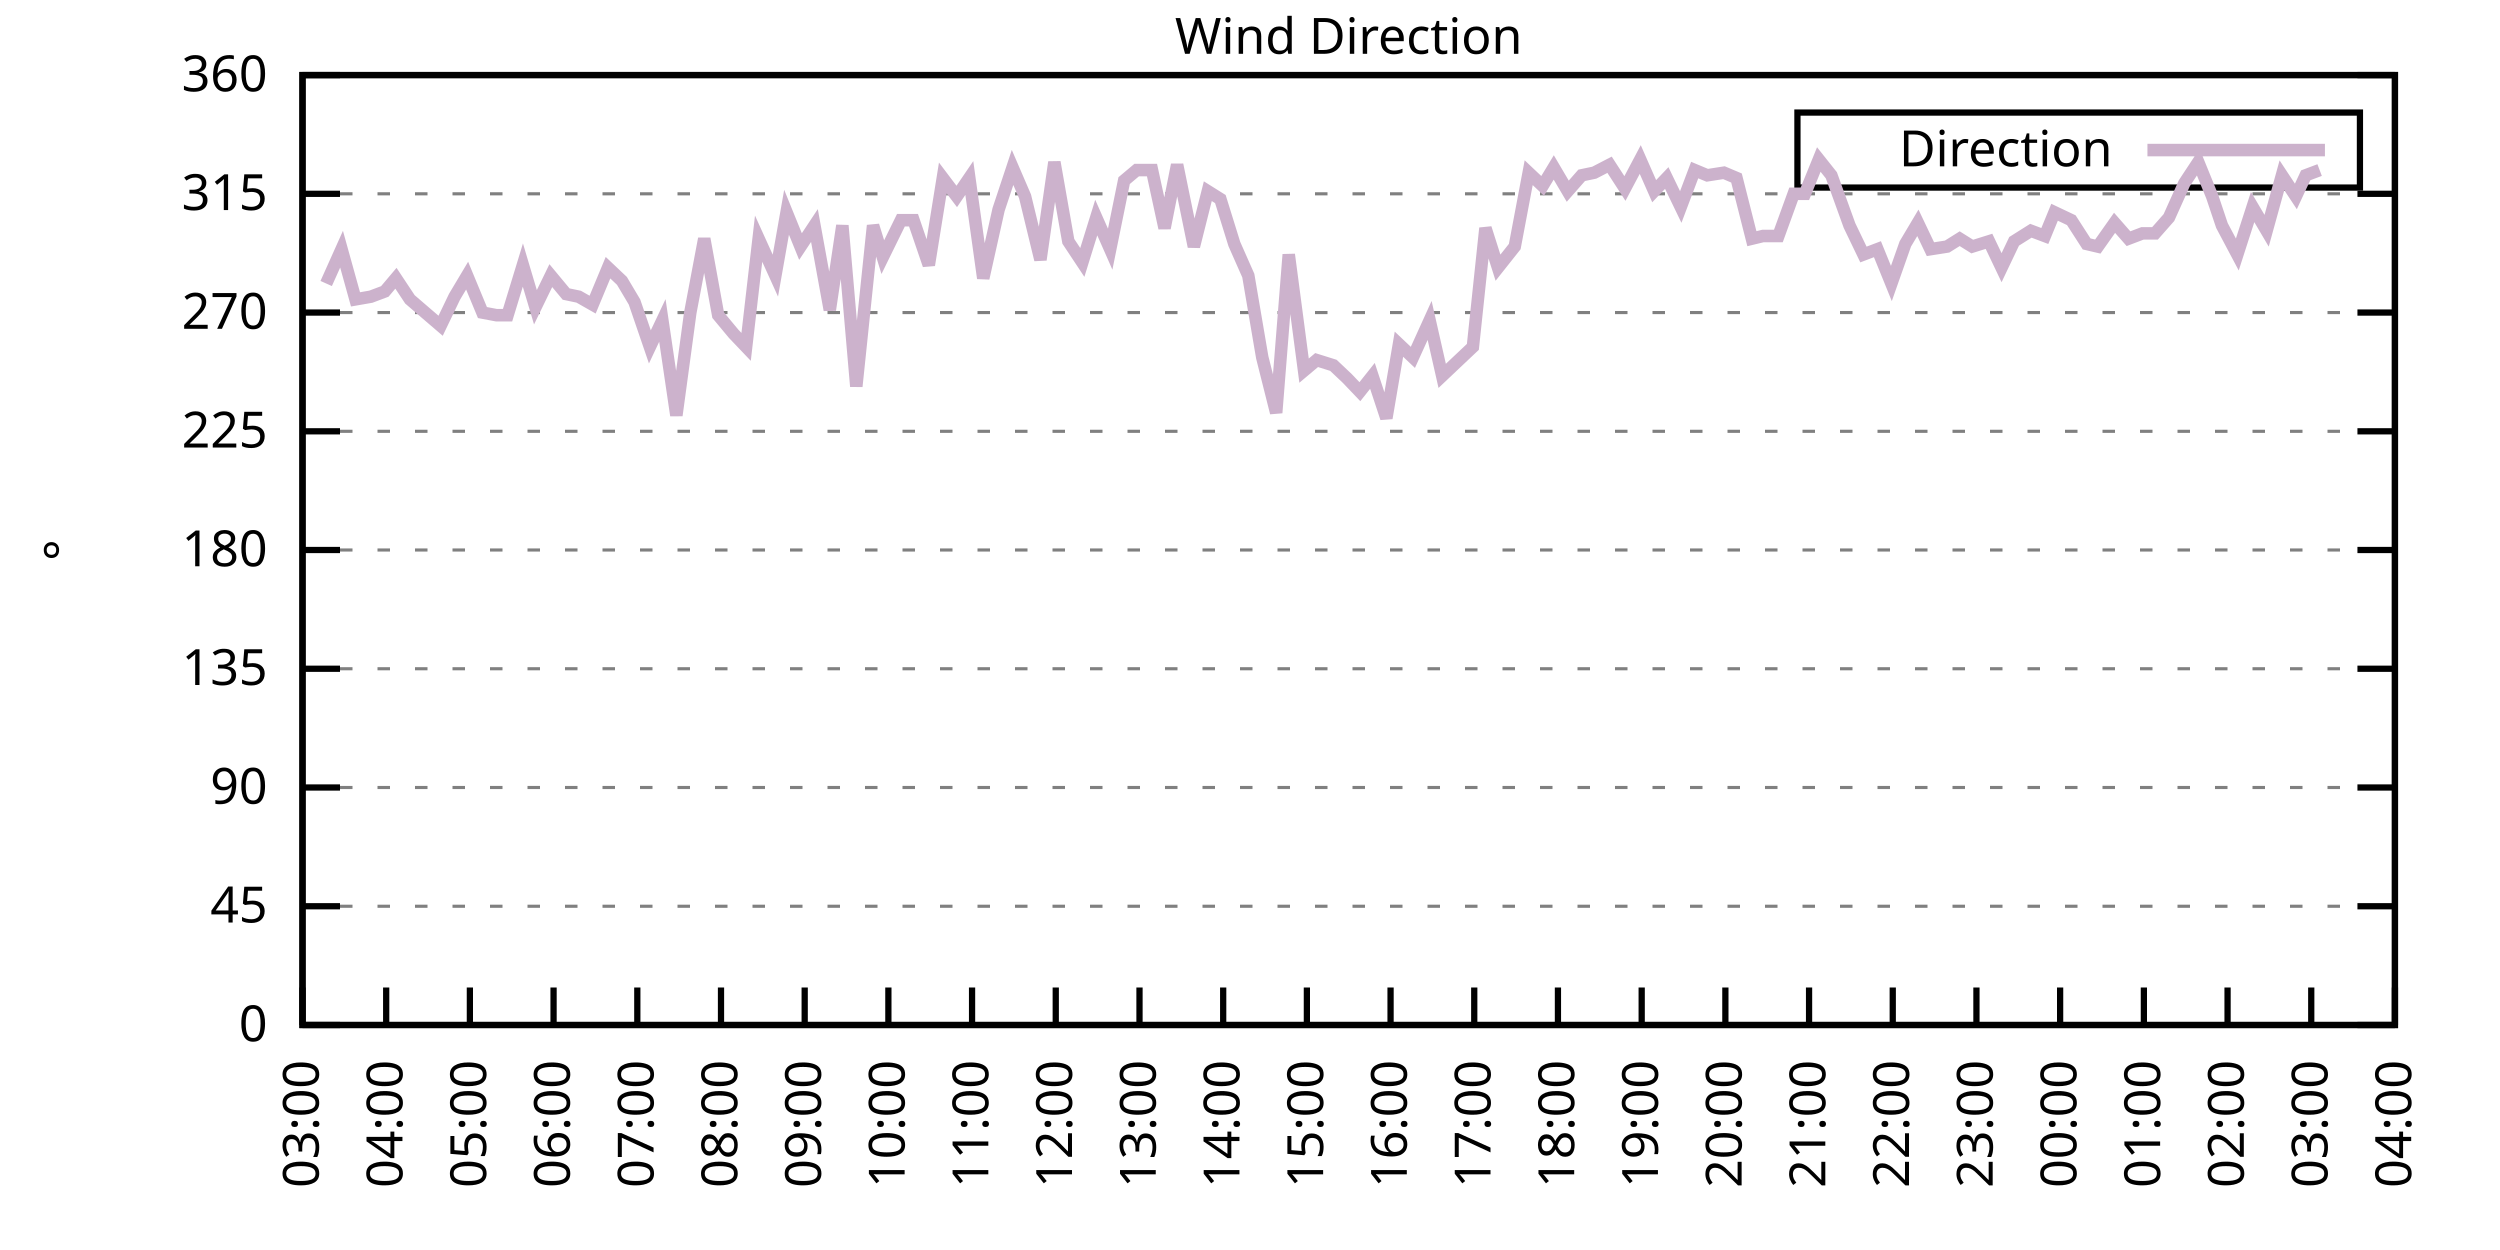
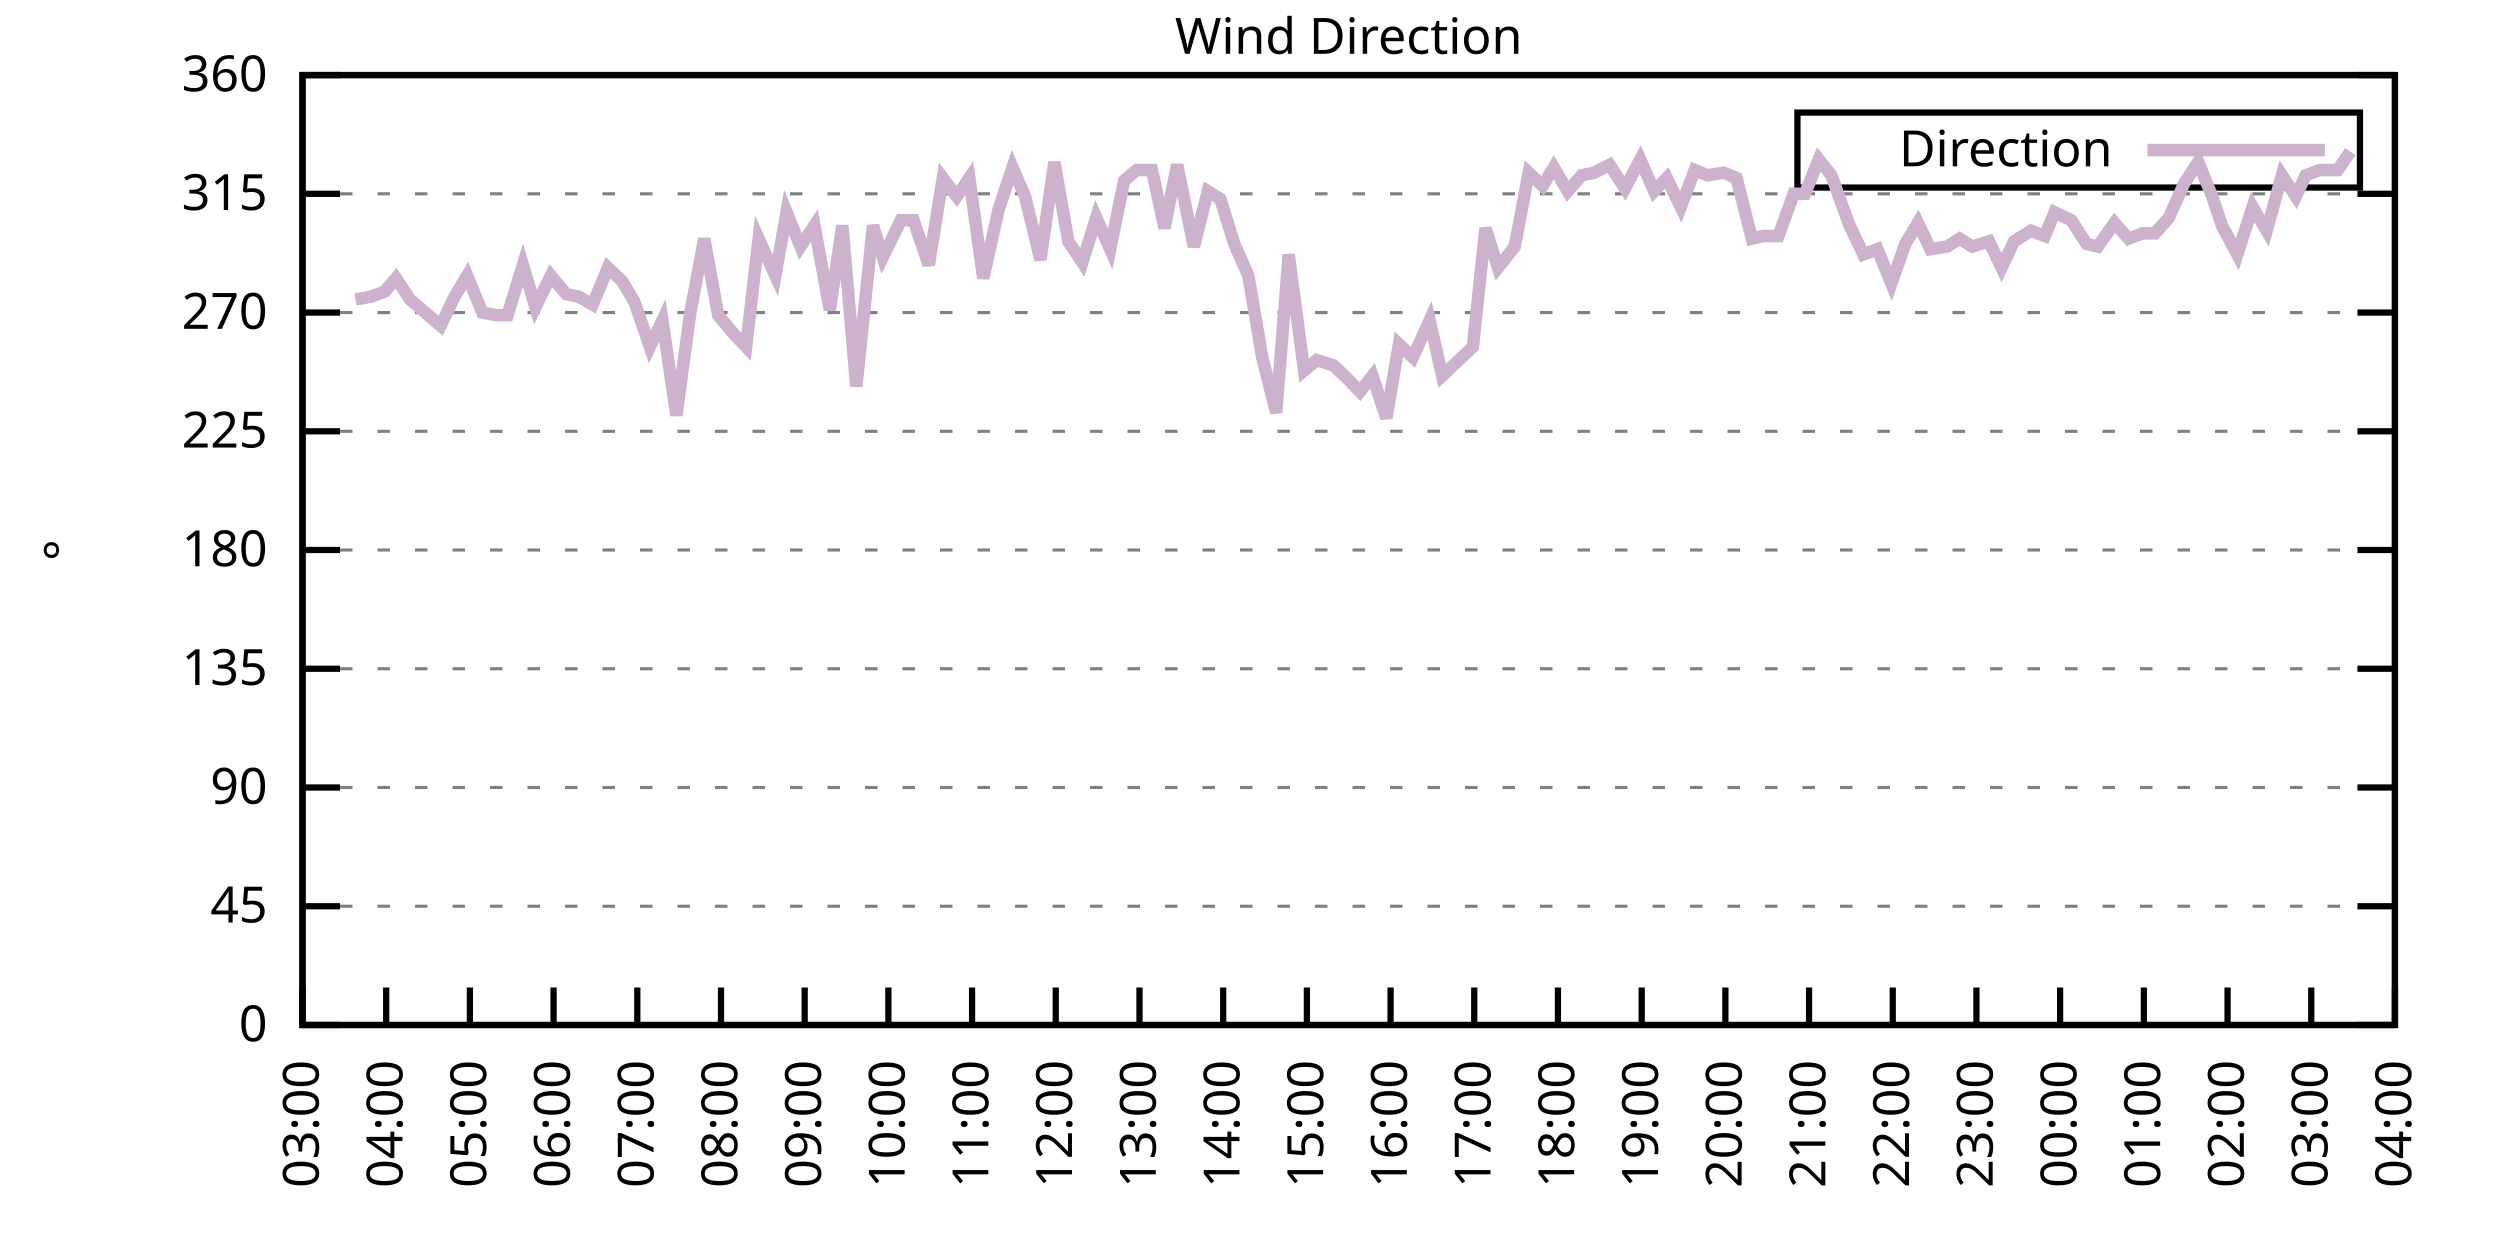
<svg xmlns="http://www.w3.org/2000/svg" xmlns:xlink="http://www.w3.org/1999/xlink" width="400" height="200" viewBox="0 0 400 200">
  <g id="gnuplot_canvas">
    <rect x="0" y="0" width="400" height="200" fill="none" />
    <defs>
      <circle id="gpDot" r="0.5" stroke-width="0.5" stroke="currentColor" />
      <path id="gpPt0" stroke-width="0.333" stroke="currentColor" d="M-1,0 h2 M0,-1 v2" />
      <path id="gpPt1" stroke-width="0.333" stroke="currentColor" d="M-1,-1 L1,1 M1,-1 L-1,1" />
      <path id="gpPt2" stroke-width="0.333" stroke="currentColor" d="M-1,0 L1,0 M0,-1 L0,1 M-1,-1 L1,1 M-1,1 L1,-1" />
      <rect id="gpPt3" stroke-width="0.333" stroke="currentColor" x="-1" y="-1" width="2" height="2" />
      <rect id="gpPt4" stroke-width="0.333" stroke="currentColor" fill="currentColor" x="-1" y="-1" width="2" height="2" />
      <circle id="gpPt5" stroke-width="0.333" stroke="currentColor" cx="0" cy="0" r="1" />
      <use xlink:href="#gpPt5" id="gpPt6" fill="currentColor" stroke="none" />
      <path id="gpPt7" stroke-width="0.333" stroke="currentColor" d="M0,-1.33 L-1.33,0.67 L1.33,0.67 z" />
      <use xlink:href="#gpPt7" id="gpPt8" fill="currentColor" stroke="none" />
      <use xlink:href="#gpPt7" id="gpPt9" stroke="currentColor" transform="rotate(180)" />
      <use xlink:href="#gpPt9" id="gpPt10" fill="currentColor" stroke="none" />
      <use xlink:href="#gpPt3" id="gpPt11" stroke="currentColor" transform="rotate(45)" />
      <use xlink:href="#gpPt11" id="gpPt12" fill="currentColor" stroke="none" />
      <path id="gpPt13" stroke-width="0.333" stroke="currentColor" d="M0,1.330 L1.265,0.411 L0.782,-1.067 L-0.782,-1.076 L-1.265,0.411 z" />
      <use xlink:href="#gpPt13" id="gpPt14" fill="currentColor" stroke="none" />
      <filter id="textbox" filterUnits="objectBoundingBox" x="0" y="0" height="1" width="1">
        <feFlood flood-color="white" flood-opacity="1" result="bgnd" />
        <feComposite in="SourceGraphic" in2="bgnd" operator="atop" />
      </filter>
      <filter id="greybox" filterUnits="objectBoundingBox" x="0" y="0" height="1" width="1">
        <feFlood flood-color="lightgrey" flood-opacity="1" result="grey" />
        <feComposite in="SourceGraphic" in2="grey" operator="atop" />
      </filter>
    </defs>
    <g fill="none" color="white" stroke="currentColor" stroke-width="1.00" stroke-linecap="butt" stroke-linejoin="miter">
</g>
    <g fill="none" color="black" stroke="currentColor" stroke-width="1.00" stroke-linecap="butt" stroke-linejoin="miter">
      <g stroke="none" shape-rendering="crispEdges">
        <polygon fill="rgb(255, 255, 255)" points="48.40,164.00 383.18,164.00 383.18,12.02 48.40,12.02 " />
      </g>
    </g>
    <g fill="none" color="black" stroke="currentColor" stroke-width="1.00" stroke-linecap="butt" stroke-linejoin="miter">
</g>
    <g fill="none" color="black" stroke="black" stroke-width="0.50" stroke-linecap="butt" stroke-linejoin="miter">
</g>
    <g fill="none" color="gray" stroke="currentColor" stroke-width="0.50" stroke-linecap="butt" stroke-linejoin="miter">
      <path stroke="gray" stroke-dasharray="2,4" class="gridline" d="M48.40,164.00 L383.19,164.00  " />
    </g>
    <g fill="none" color="gray" stroke="gray" stroke-width="1.00" stroke-linecap="butt" stroke-linejoin="miter">
</g>
    <g fill="none" color="black" stroke="currentColor" stroke-width="1.00" stroke-linecap="butt" stroke-linejoin="miter">
      <path stroke="black" d="M48.40,164.00 L54.40,164.00 M383.19,164.00 L377.19,164.00  " />
      <g transform="translate(42.80,166.60)" stroke="none" fill="black" font-family="Sans" font-size="8.00" text-anchor="end">
        <text>
          <tspan font-family="Sans"> 0</tspan>
        </text>
      </g>
    </g>
    <g fill="none" color="black" stroke="currentColor" stroke-width="1.00" stroke-linecap="butt" stroke-linejoin="miter">
</g>
    <g fill="none" color="black" stroke="black" stroke-width="0.50" stroke-linecap="butt" stroke-linejoin="miter">
</g>
    <g fill="none" color="gray" stroke="currentColor" stroke-width="0.50" stroke-linecap="butt" stroke-linejoin="miter">
      <path stroke="gray" stroke-dasharray="2,4" class="gridline" d="M48.40,145.00 L383.19,145.00  " />
    </g>
    <g fill="none" color="gray" stroke="gray" stroke-width="1.00" stroke-linecap="butt" stroke-linejoin="miter">
</g>
    <g fill="none" color="black" stroke="currentColor" stroke-width="1.00" stroke-linecap="butt" stroke-linejoin="miter">
      <path stroke="black" d="M48.40,145.00 L54.40,145.00 M383.19,145.00 L377.19,145.00  " />
      <g transform="translate(42.80,147.60)" stroke="none" fill="black" font-family="Sans" font-size="8.00" text-anchor="end">
        <text>
          <tspan font-family="Sans"> 45</tspan>
        </text>
      </g>
    </g>
    <g fill="none" color="black" stroke="currentColor" stroke-width="1.00" stroke-linecap="butt" stroke-linejoin="miter">
</g>
    <g fill="none" color="black" stroke="black" stroke-width="0.50" stroke-linecap="butt" stroke-linejoin="miter">
</g>
    <g fill="none" color="gray" stroke="currentColor" stroke-width="0.50" stroke-linecap="butt" stroke-linejoin="miter">
      <path stroke="gray" stroke-dasharray="2,4" class="gridline" d="M48.40,126.00 L383.19,126.00  " />
    </g>
    <g fill="none" color="gray" stroke="gray" stroke-width="1.00" stroke-linecap="butt" stroke-linejoin="miter">
</g>
    <g fill="none" color="black" stroke="currentColor" stroke-width="1.00" stroke-linecap="butt" stroke-linejoin="miter">
      <path stroke="black" d="M48.40,126.00 L54.40,126.00 M383.19,126.00 L377.19,126.00  " />
      <g transform="translate(42.80,128.60)" stroke="none" fill="black" font-family="Sans" font-size="8.00" text-anchor="end">
        <text>
          <tspan font-family="Sans"> 90</tspan>
        </text>
      </g>
    </g>
    <g fill="none" color="black" stroke="currentColor" stroke-width="1.00" stroke-linecap="butt" stroke-linejoin="miter">
</g>
    <g fill="none" color="black" stroke="black" stroke-width="0.50" stroke-linecap="butt" stroke-linejoin="miter">
</g>
    <g fill="none" color="gray" stroke="currentColor" stroke-width="0.50" stroke-linecap="butt" stroke-linejoin="miter">
      <path stroke="gray" stroke-dasharray="2,4" class="gridline" d="M48.40,107.00 L383.19,107.00  " />
    </g>
    <g fill="none" color="gray" stroke="gray" stroke-width="1.00" stroke-linecap="butt" stroke-linejoin="miter">
</g>
    <g fill="none" color="black" stroke="currentColor" stroke-width="1.00" stroke-linecap="butt" stroke-linejoin="miter">
      <path stroke="black" d="M48.40,107.00 L54.40,107.00 M383.19,107.00 L377.19,107.00  " />
      <g transform="translate(42.80,109.60)" stroke="none" fill="black" font-family="Sans" font-size="8.00" text-anchor="end">
        <text>
          <tspan font-family="Sans"> 135</tspan>
        </text>
      </g>
    </g>
    <g fill="none" color="black" stroke="currentColor" stroke-width="1.00" stroke-linecap="butt" stroke-linejoin="miter">
</g>
    <g fill="none" color="black" stroke="black" stroke-width="0.50" stroke-linecap="butt" stroke-linejoin="miter">
</g>
    <g fill="none" color="gray" stroke="currentColor" stroke-width="0.50" stroke-linecap="butt" stroke-linejoin="miter">
      <path stroke="gray" stroke-dasharray="2,4" class="gridline" d="M48.40,88.00 L383.19,88.00  " />
    </g>
    <g fill="none" color="gray" stroke="gray" stroke-width="1.00" stroke-linecap="butt" stroke-linejoin="miter">
</g>
    <g fill="none" color="black" stroke="currentColor" stroke-width="1.00" stroke-linecap="butt" stroke-linejoin="miter">
      <path stroke="black" d="M48.40,88.00 L54.40,88.00 M383.19,88.00 L377.19,88.00  " />
      <g transform="translate(42.80,90.60)" stroke="none" fill="black" font-family="Sans" font-size="8.00" text-anchor="end">
        <text>
          <tspan font-family="Sans"> 180</tspan>
        </text>
      </g>
    </g>
    <g fill="none" color="black" stroke="currentColor" stroke-width="1.00" stroke-linecap="butt" stroke-linejoin="miter">
</g>
    <g fill="none" color="black" stroke="black" stroke-width="0.50" stroke-linecap="butt" stroke-linejoin="miter">
</g>
    <g fill="none" color="gray" stroke="currentColor" stroke-width="0.50" stroke-linecap="butt" stroke-linejoin="miter">
      <path stroke="gray" stroke-dasharray="2,4" class="gridline" d="M48.40,69.01 L383.19,69.01  " />
    </g>
    <g fill="none" color="gray" stroke="gray" stroke-width="1.00" stroke-linecap="butt" stroke-linejoin="miter">
</g>
    <g fill="none" color="black" stroke="currentColor" stroke-width="1.00" stroke-linecap="butt" stroke-linejoin="miter">
      <path stroke="black" d="M48.40,69.01 L54.40,69.01 M383.19,69.01 L377.19,69.01  " />
      <g transform="translate(42.80,71.61)" stroke="none" fill="black" font-family="Sans" font-size="8.00" text-anchor="end">
        <text>
          <tspan font-family="Sans"> 225</tspan>
        </text>
      </g>
    </g>
    <g fill="none" color="black" stroke="currentColor" stroke-width="1.00" stroke-linecap="butt" stroke-linejoin="miter">
</g>
    <g fill="none" color="black" stroke="black" stroke-width="0.50" stroke-linecap="butt" stroke-linejoin="miter">
</g>
    <g fill="none" color="gray" stroke="currentColor" stroke-width="0.50" stroke-linecap="butt" stroke-linejoin="miter">
      <path stroke="gray" stroke-dasharray="2,4" class="gridline" d="M48.40,50.01 L383.19,50.01  " />
    </g>
    <g fill="none" color="gray" stroke="gray" stroke-width="1.00" stroke-linecap="butt" stroke-linejoin="miter">
</g>
    <g fill="none" color="black" stroke="currentColor" stroke-width="1.00" stroke-linecap="butt" stroke-linejoin="miter">
      <path stroke="black" d="M48.40,50.01 L54.40,50.01 M383.19,50.01 L377.19,50.01  " />
      <g transform="translate(42.80,52.61)" stroke="none" fill="black" font-family="Sans" font-size="8.00" text-anchor="end">
        <text>
          <tspan font-family="Sans"> 270</tspan>
        </text>
      </g>
    </g>
    <g fill="none" color="black" stroke="currentColor" stroke-width="1.00" stroke-linecap="butt" stroke-linejoin="miter">
</g>
    <g fill="none" color="black" stroke="black" stroke-width="0.50" stroke-linecap="butt" stroke-linejoin="miter">
</g>
    <g fill="none" color="gray" stroke="currentColor" stroke-width="0.50" stroke-linecap="butt" stroke-linejoin="miter">
      <path stroke="gray" stroke-dasharray="2,4" class="gridline" d="M48.40,31.01 L383.19,31.01  " />
    </g>
    <g fill="none" color="gray" stroke="gray" stroke-width="1.00" stroke-linecap="butt" stroke-linejoin="miter">
</g>
    <g fill="none" color="black" stroke="currentColor" stroke-width="1.00" stroke-linecap="butt" stroke-linejoin="miter">
      <path stroke="black" d="M48.40,31.01 L54.40,31.01 M383.19,31.01 L377.19,31.01  " />
      <g transform="translate(42.80,33.61)" stroke="none" fill="black" font-family="Sans" font-size="8.00" text-anchor="end">
        <text>
          <tspan font-family="Sans"> 315</tspan>
        </text>
      </g>
    </g>
    <g fill="none" color="black" stroke="currentColor" stroke-width="1.00" stroke-linecap="butt" stroke-linejoin="miter">
</g>
    <g fill="none" color="black" stroke="black" stroke-width="0.50" stroke-linecap="butt" stroke-linejoin="miter">
</g>
    <g fill="none" color="gray" stroke="currentColor" stroke-width="0.50" stroke-linecap="butt" stroke-linejoin="miter">
      <path stroke="gray" stroke-dasharray="2,4" class="gridline" d="M48.40,12.01 L383.19,12.01  " />
    </g>
    <g fill="none" color="gray" stroke="gray" stroke-width="1.00" stroke-linecap="butt" stroke-linejoin="miter">
</g>
    <g fill="none" color="black" stroke="currentColor" stroke-width="1.00" stroke-linecap="butt" stroke-linejoin="miter">
      <path stroke="black" d="M48.40,12.01 L54.40,12.01 M383.19,12.01 L377.19,12.01  " />
      <g transform="translate(42.80,14.61)" stroke="none" fill="black" font-family="Sans" font-size="8.00" text-anchor="end">
        <text>
          <tspan font-family="Sans"> 360</tspan>
        </text>
      </g>
    </g>
    <g fill="none" color="black" stroke="currentColor" stroke-width="1.00" stroke-linecap="butt" stroke-linejoin="miter">
      <path stroke="black" d="M48.40,164.00 L48.40,158.00  " />
      <g transform="translate(51.00,169.60) rotate(270.00)" stroke="none" fill="black" font-family="Sans" font-size="8.00" text-anchor="end">
        <text>
          <tspan font-family="Sans">03:00</tspan>
        </text>
      </g>
    </g>
    <g fill="none" color="black" stroke="currentColor" stroke-width="1.00" stroke-linecap="butt" stroke-linejoin="miter">
      <path stroke="black" d="M61.79,164.00 L61.79,158.00  " />
      <g transform="translate(64.39,169.60) rotate(270.00)" stroke="none" fill="black" font-family="Sans" font-size="8.00" text-anchor="end">
        <text>
          <tspan font-family="Sans">04:00</tspan>
        </text>
      </g>
    </g>
    <g fill="none" color="black" stroke="currentColor" stroke-width="1.00" stroke-linecap="butt" stroke-linejoin="miter">
      <path stroke="black" d="M75.18,164.00 L75.18,158.00  " />
      <g transform="translate(77.78,169.60) rotate(270.00)" stroke="none" fill="black" font-family="Sans" font-size="8.00" text-anchor="end">
        <text>
          <tspan font-family="Sans">05:00</tspan>
        </text>
      </g>
    </g>
    <g fill="none" color="black" stroke="currentColor" stroke-width="1.00" stroke-linecap="butt" stroke-linejoin="miter">
      <path stroke="black" d="M88.57,164.00 L88.57,158.00  " />
      <g transform="translate(91.17,169.60) rotate(270.00)" stroke="none" fill="black" font-family="Sans" font-size="8.00" text-anchor="end">
        <text>
          <tspan font-family="Sans">06:00</tspan>
        </text>
      </g>
    </g>
    <g fill="none" color="black" stroke="currentColor" stroke-width="1.00" stroke-linecap="butt" stroke-linejoin="miter">
      <path stroke="black" d="M101.97,164.00 L101.97,158.00  " />
      <g transform="translate(104.57,169.60) rotate(270.00)" stroke="none" fill="black" font-family="Sans" font-size="8.00" text-anchor="end">
        <text>
          <tspan font-family="Sans">07:00</tspan>
        </text>
      </g>
    </g>
    <g fill="none" color="black" stroke="currentColor" stroke-width="1.00" stroke-linecap="butt" stroke-linejoin="miter">
      <path stroke="black" d="M115.36,164.00 L115.36,158.00  " />
      <g transform="translate(117.96,169.60) rotate(270.00)" stroke="none" fill="black" font-family="Sans" font-size="8.00" text-anchor="end">
        <text>
          <tspan font-family="Sans">08:00</tspan>
        </text>
      </g>
    </g>
    <g fill="none" color="black" stroke="currentColor" stroke-width="1.00" stroke-linecap="butt" stroke-linejoin="miter">
      <path stroke="black" d="M128.75,164.00 L128.75,158.00  " />
      <g transform="translate(131.35,169.60) rotate(270.00)" stroke="none" fill="black" font-family="Sans" font-size="8.00" text-anchor="end">
        <text>
          <tspan font-family="Sans">09:00</tspan>
        </text>
      </g>
    </g>
    <g fill="none" color="black" stroke="currentColor" stroke-width="1.00" stroke-linecap="butt" stroke-linejoin="miter">
      <path stroke="black" d="M142.14,164.00 L142.14,158.00  " />
      <g transform="translate(144.74,169.60) rotate(270.00)" stroke="none" fill="black" font-family="Sans" font-size="8.00" text-anchor="end">
        <text>
          <tspan font-family="Sans">10:00</tspan>
        </text>
      </g>
    </g>
    <g fill="none" color="black" stroke="currentColor" stroke-width="1.00" stroke-linecap="butt" stroke-linejoin="miter">
      <path stroke="black" d="M155.53,164.00 L155.53,158.00  " />
      <g transform="translate(158.13,169.60) rotate(270.00)" stroke="none" fill="black" font-family="Sans" font-size="8.00" text-anchor="end">
        <text>
          <tspan font-family="Sans">11:00</tspan>
        </text>
      </g>
    </g>
    <g fill="none" color="black" stroke="currentColor" stroke-width="1.00" stroke-linecap="butt" stroke-linejoin="miter">
      <path stroke="black" d="M168.92,164.00 L168.92,158.00  " />
      <g transform="translate(171.52,169.60) rotate(270.00)" stroke="none" fill="black" font-family="Sans" font-size="8.00" text-anchor="end">
        <text>
          <tspan font-family="Sans">12:00</tspan>
        </text>
      </g>
    </g>
    <g fill="none" color="black" stroke="currentColor" stroke-width="1.00" stroke-linecap="butt" stroke-linejoin="miter">
      <path stroke="black" d="M182.32,164.00 L182.32,158.00  " />
      <g transform="translate(184.92,169.60) rotate(270.00)" stroke="none" fill="black" font-family="Sans" font-size="8.00" text-anchor="end">
        <text>
          <tspan font-family="Sans">13:00</tspan>
        </text>
      </g>
    </g>
    <g fill="none" color="black" stroke="currentColor" stroke-width="1.00" stroke-linecap="butt" stroke-linejoin="miter">
      <path stroke="black" d="M195.71,164.00 L195.71,158.00  " />
      <g transform="translate(198.31,169.60) rotate(270.00)" stroke="none" fill="black" font-family="Sans" font-size="8.00" text-anchor="end">
        <text>
          <tspan font-family="Sans">14:00</tspan>
        </text>
      </g>
    </g>
    <g fill="none" color="black" stroke="currentColor" stroke-width="1.00" stroke-linecap="butt" stroke-linejoin="miter">
      <path stroke="black" d="M209.10,164.00 L209.10,158.00  " />
      <g transform="translate(211.70,169.60) rotate(270.00)" stroke="none" fill="black" font-family="Sans" font-size="8.00" text-anchor="end">
        <text>
          <tspan font-family="Sans">15:00</tspan>
        </text>
      </g>
    </g>
    <g fill="none" color="black" stroke="currentColor" stroke-width="1.00" stroke-linecap="butt" stroke-linejoin="miter">
      <path stroke="black" d="M222.49,164.00 L222.49,158.00  " />
      <g transform="translate(225.09,169.60) rotate(270.00)" stroke="none" fill="black" font-family="Sans" font-size="8.00" text-anchor="end">
        <text>
          <tspan font-family="Sans">16:00</tspan>
        </text>
      </g>
    </g>
    <g fill="none" color="black" stroke="currentColor" stroke-width="1.00" stroke-linecap="butt" stroke-linejoin="miter">
      <path stroke="black" d="M235.88,164.00 L235.88,158.00  " />
      <g transform="translate(238.48,169.60) rotate(270.00)" stroke="none" fill="black" font-family="Sans" font-size="8.00" text-anchor="end">
        <text>
          <tspan font-family="Sans">17:00</tspan>
        </text>
      </g>
    </g>
    <g fill="none" color="black" stroke="currentColor" stroke-width="1.00" stroke-linecap="butt" stroke-linejoin="miter">
      <path stroke="black" d="M249.27,164.00 L249.27,158.00  " />
      <g transform="translate(251.87,169.60) rotate(270.00)" stroke="none" fill="black" font-family="Sans" font-size="8.00" text-anchor="end">
        <text>
          <tspan font-family="Sans">18:00</tspan>
        </text>
      </g>
    </g>
    <g fill="none" color="black" stroke="currentColor" stroke-width="1.00" stroke-linecap="butt" stroke-linejoin="miter">
      <path stroke="black" d="M262.67,164.00 L262.67,158.00  " />
      <g transform="translate(265.27,169.60) rotate(270.00)" stroke="none" fill="black" font-family="Sans" font-size="8.00" text-anchor="end">
        <text>
          <tspan font-family="Sans">19:00</tspan>
        </text>
      </g>
    </g>
    <g fill="none" color="black" stroke="currentColor" stroke-width="1.00" stroke-linecap="butt" stroke-linejoin="miter">
      <path stroke="black" d="M276.06,164.00 L276.06,158.00  " />
      <g transform="translate(278.66,169.60) rotate(270.00)" stroke="none" fill="black" font-family="Sans" font-size="8.00" text-anchor="end">
        <text>
          <tspan font-family="Sans">20:00</tspan>
        </text>
      </g>
    </g>
    <g fill="none" color="black" stroke="currentColor" stroke-width="1.00" stroke-linecap="butt" stroke-linejoin="miter">
      <path stroke="black" d="M289.45,164.00 L289.45,158.00  " />
      <g transform="translate(292.05,169.60) rotate(270.00)" stroke="none" fill="black" font-family="Sans" font-size="8.00" text-anchor="end">
        <text>
          <tspan font-family="Sans">21:00</tspan>
        </text>
      </g>
    </g>
    <g fill="none" color="black" stroke="currentColor" stroke-width="1.00" stroke-linecap="butt" stroke-linejoin="miter">
      <path stroke="black" d="M302.84,164.00 L302.84,158.00  " />
      <g transform="translate(305.44,169.60) rotate(270.00)" stroke="none" fill="black" font-family="Sans" font-size="8.00" text-anchor="end">
        <text>
          <tspan font-family="Sans">22:00</tspan>
        </text>
      </g>
    </g>
    <g fill="none" color="black" stroke="currentColor" stroke-width="1.00" stroke-linecap="butt" stroke-linejoin="miter">
      <path stroke="black" d="M316.23,164.00 L316.23,158.00  " />
      <g transform="translate(318.83,169.60) rotate(270.00)" stroke="none" fill="black" font-family="Sans" font-size="8.00" text-anchor="end">
        <text>
          <tspan font-family="Sans">23:00</tspan>
        </text>
      </g>
    </g>
    <g fill="none" color="black" stroke="currentColor" stroke-width="1.00" stroke-linecap="butt" stroke-linejoin="miter">
      <path stroke="black" d="M329.62,164.00 L329.62,158.00  " />
      <g transform="translate(332.22,169.60) rotate(270.00)" stroke="none" fill="black" font-family="Sans" font-size="8.00" text-anchor="end">
        <text>
          <tspan font-family="Sans">00:00</tspan>
        </text>
      </g>
    </g>
    <g fill="none" color="black" stroke="currentColor" stroke-width="1.00" stroke-linecap="butt" stroke-linejoin="miter">
      <path stroke="black" d="M343.02,164.00 L343.02,158.00  " />
      <g transform="translate(345.62,169.60) rotate(270.00)" stroke="none" fill="black" font-family="Sans" font-size="8.00" text-anchor="end">
        <text>
          <tspan font-family="Sans">01:00</tspan>
        </text>
      </g>
    </g>
    <g fill="none" color="black" stroke="currentColor" stroke-width="1.00" stroke-linecap="butt" stroke-linejoin="miter">
      <path stroke="black" d="M356.41,164.00 L356.41,158.00  " />
      <g transform="translate(359.01,169.60) rotate(270.00)" stroke="none" fill="black" font-family="Sans" font-size="8.00" text-anchor="end">
        <text>
          <tspan font-family="Sans">02:00</tspan>
        </text>
      </g>
    </g>
    <g fill="none" color="black" stroke="currentColor" stroke-width="1.00" stroke-linecap="butt" stroke-linejoin="miter">
      <path stroke="black" d="M369.80,164.00 L369.80,158.00  " />
      <g transform="translate(372.40,169.60) rotate(270.00)" stroke="none" fill="black" font-family="Sans" font-size="8.00" text-anchor="end">
        <text>
          <tspan font-family="Sans">03:00</tspan>
        </text>
      </g>
    </g>
    <g fill="none" color="black" stroke="currentColor" stroke-width="1.00" stroke-linecap="butt" stroke-linejoin="miter">
      <path stroke="black" d="M383.19,164.00 L383.19,158.00  " />
      <g transform="translate(385.79,169.60) rotate(270.00)" stroke="none" fill="black" font-family="Sans" font-size="8.00" text-anchor="end">
        <text>
          <tspan font-family="Sans">04:00</tspan>
        </text>
      </g>
    </g>
    <g fill="none" color="black" stroke="currentColor" stroke-width="1.00" stroke-linecap="butt" stroke-linejoin="miter">
</g>
    <g fill="none" color="black" stroke="currentColor" stroke-width="1.00" stroke-linecap="butt" stroke-linejoin="miter">
      <path stroke="black" d="M48.40,12.01 L48.40,164.00 L383.19,164.00 L383.19,12.01 L48.40,12.01 Z  " />
    </g>
    <g fill="none" color="black" stroke="currentColor" stroke-width="1.00" stroke-linecap="butt" stroke-linejoin="miter">
</g>
    <g fill="none" color="black" stroke="currentColor" stroke-width="1.00" stroke-linecap="butt" stroke-linejoin="miter">
      <path stroke="black" d="M287.59,30.01 L287.59,18.01 L377.59,18.01 L377.59,30.01 L287.59,30.01 Z  " />
    </g>
    <g id="Wind_direction_plot_1">
      <g fill="none" color="white" stroke="black" stroke-width="2.00" stroke-linecap="butt" stroke-linejoin="miter">
</g>
      <g fill="none" color="black" stroke="currentColor" stroke-width="2.00" stroke-linecap="butt" stroke-linejoin="miter">
        <g transform="translate(337.99,26.61)" stroke="none" fill="black" font-family="Sans" font-size="8.00" text-anchor="end">
          <text>
            <tspan font-family="Sans">Direction</tspan>
          </text>
        </g>
      </g>
      <g fill="none" color="black" stroke="currentColor" stroke-width="2.00" stroke-linecap="butt" stroke-linejoin="miter">
-         <path stroke="rgb(204, 178, 204)" d="M343.59,24.01 L371.99,24.01 M52.19,45.36 L54.65,39.87 L56.88,47.90 L59.34,47.47 L61.57,46.63 L63.35,44.52   L65.59,47.90 L68.04,50.01 L70.50,52.12 L72.73,47.47 L74.74,44.10 L77.19,50.01 L79.42,50.43 L81.21,50.43   L83.66,42.41 L85.67,49.16 L88.13,44.10 L90.58,47.05 L92.59,47.47 L94.82,48.74 L97.28,42.83 L99.51,44.94   L101.52,48.32 L103.98,55.50 L105.98,51.27 L108.22,66.47 L110.45,50.01 L112.68,38.19 L114.91,50.43 L117.37,53.39   L119.38,55.50 L121.38,38.19 L124.06,44.10 L125.85,33.96 L128.08,39.45 L130.31,36.08 L132.77,49.59 L134.78,36.08   L137.01,61.83 L139.69,36.08 L141.25,41.14 L144.15,35.23 L146.16,35.23 L148.61,42.41 L150.85,28.48 L153.08,31.43   L155.09,28.48 L157.32,44.52 L159.77,33.54 L162.01,26.79 L164.01,31.43 L166.47,41.56 L168.70,25.94 L170.93,38.61   L173.17,41.99 L175.40,34.81 L177.63,39.87 L179.86,28.90 L181.87,27.21 L184.32,27.21 L186.33,36.50 L188.34,26.36   L191.02,39.45 L193.25,30.59 L195.26,31.85 L197.49,39.03 L199.73,44.10 L201.96,57.18 L204.19,66.05 L206.20,40.72   L208.65,59.30 L210.66,57.61 L213.34,58.45 L215.57,60.56 L217.58,62.67 L219.59,60.14 L221.82,66.90 L223.83,55.07   L226.06,57.18 L228.74,51.27 L230.75,60.14 L232.98,58.03 L235.66,55.50 L237.67,36.50 L239.68,42.83 L242.36,39.45   L244.59,27.63 L246.82,29.74 L248.60,26.79 L250.84,30.59 L253.07,28.05 L255.08,27.63 L257.53,26.36 L259.99,30.16   L262.44,25.52 L264.67,30.59 L266.68,28.48 L268.92,33.12 L271.15,27.21 L273.16,28.05 L275.83,27.63 L277.84,28.48   L280.30,38.19 L282.08,37.76 L284.54,37.76 L286.99,31.01 L288.78,31.01 L291.01,25.52 L293.02,28.05 L295.92,36.08   L298.15,40.72 L300.39,39.87 L302.62,45.36 L304.85,39.03 L306.86,35.65 L308.87,39.87 L311.54,39.45 L313.55,38.19   L315.56,39.45 L318.24,38.61 L320.25,42.83 L322.26,38.61 L324.94,36.92 L327.17,37.76 L328.73,33.96 L331.41,35.23   L333.86,39.03 L335.65,39.45 L338.33,35.65 L340.56,38.19 L342.79,37.34 L344.80,37.34 L347.03,34.81 L349.49,29.32   L351.72,25.94 L353.95,31.43 L355.51,36.08 L357.97,40.72 L360.42,33.12 L362.66,36.92 L365.11,28.05 L367.34,31.43   L368.91,28.05 L371.14,27.21  " />
+         <path stroke="rgb(204, 178, 204)" d="M343.59,24.01 L371.99,24.01 M56.88,47.90 L59.34,47.47 L61.57,46.63 L63.35,44.52 L65.59,47.90 L68.04,50.01   L70.50,52.12 L72.73,47.47 L74.74,44.10 L77.19,50.01 L79.42,50.43 L81.21,50.43 L83.66,42.41 L85.67,49.16   L88.13,44.10 L90.58,47.05 L92.59,47.47 L94.82,48.74 L97.28,42.83 L99.51,44.94 L101.52,48.32 L103.98,55.50   L105.98,51.27 L108.22,66.47 L110.45,50.01 L112.68,38.19 L114.91,50.43 L117.37,53.39 L119.38,55.50 L121.38,38.19   L124.06,44.10 L125.85,33.96 L128.08,39.45 L130.31,36.08 L132.77,49.59 L134.78,36.08 L137.01,61.83 L139.69,36.08   L141.25,41.14 L144.15,35.23 L146.16,35.23 L148.61,42.41 L150.85,28.48 L153.08,31.43 L155.09,28.48 L157.32,44.52   L159.77,33.54 L162.01,26.79 L164.01,31.43 L166.47,41.56 L168.70,25.94 L170.93,38.61 L173.17,41.99 L175.40,34.81   L177.63,39.87 L179.86,28.90 L181.87,27.21 L184.32,27.21 L186.33,36.50 L188.34,26.36 L191.02,39.45 L193.25,30.59   L195.26,31.85 L197.49,39.03 L199.73,44.10 L201.96,57.18 L204.19,66.05 L206.20,40.72 L208.65,59.30 L210.66,57.61   L213.34,58.45 L215.57,60.56 L217.58,62.67 L219.59,60.14 L221.82,66.90 L223.83,55.07 L226.06,57.18 L228.74,51.27   L230.75,60.14 L232.98,58.03 L235.66,55.50 L237.67,36.50 L239.68,42.83 L242.36,39.45 L244.59,27.63 L246.82,29.74   L248.60,26.79 L250.84,30.59 L253.07,28.05 L255.08,27.63 L257.53,26.36 L259.99,30.16 L262.44,25.52 L264.67,30.59   L266.68,28.48 L268.92,33.12 L271.15,27.21 L273.16,28.05 L275.83,27.63 L277.84,28.48 L280.30,38.19 L282.08,37.76   L284.54,37.76 L286.99,31.01 L288.78,31.01 L291.01,25.52 L293.02,28.05 L295.92,36.08 L298.15,40.72 L300.39,39.87   L302.62,45.36 L304.85,39.03 L306.86,35.65 L308.87,39.87 L311.54,39.45 L313.55,38.19 L315.56,39.45 L318.24,38.61   L320.25,42.83 L322.26,38.61 L324.94,36.92 L327.17,37.76 L328.73,33.96 L331.41,35.23 L333.86,39.03 L335.65,39.45   L338.33,35.65 L340.56,38.19 L342.79,37.34 L344.80,37.34 L347.03,34.81 L349.49,29.32 L351.72,25.94 L353.95,31.43   L355.51,36.08 L357.97,40.72 L360.42,33.12 L362.66,36.92 L365.11,28.05 L367.34,31.43 L368.91,28.05 L371.14,27.21   L374.04,27.21 L376.05,24.25  " />
      </g>
    </g>
    <g fill="none" color="black" stroke="currentColor" stroke-width="2.00" stroke-linecap="butt" stroke-linejoin="miter">
</g>
    <g fill="none" color="black" stroke="black" stroke-width="1.00" stroke-linecap="butt" stroke-linejoin="miter">
</g>
    <g fill="none" color="black" stroke="currentColor" stroke-width="1.00" stroke-linecap="butt" stroke-linejoin="miter">
      <path stroke="black" d="M48.40,12.01 L48.40,164.00 L383.19,164.00 L383.19,12.01 L48.40,12.01 Z  " />
      <g transform="translate(12.80,88.01) rotate(270.00)" stroke="none" fill="black" font-family="Sans" font-size="8.00" text-anchor="middle">
        <text>
          <tspan font-family="Sans">°</tspan>
        </text>
      </g>
    </g>
    <g fill="none" color="black" stroke="currentColor" stroke-width="1.00" stroke-linecap="butt" stroke-linejoin="miter">
</g>
    <g fill="none" color="black" stroke="currentColor" stroke-width="1.00" stroke-linecap="butt" stroke-linejoin="miter">
      <g transform="translate(215.79,8.61)" stroke="none" fill="black" font-family="Sans" font-size="8.00" text-anchor="middle">
        <text>
          <tspan font-family="Sans">Wind Direction</tspan>
        </text>
      </g>
    </g>
    <g fill="none" color="black" stroke="currentColor" stroke-width="1.00" stroke-linecap="butt" stroke-linejoin="miter">
</g>
  </g>
</svg>
